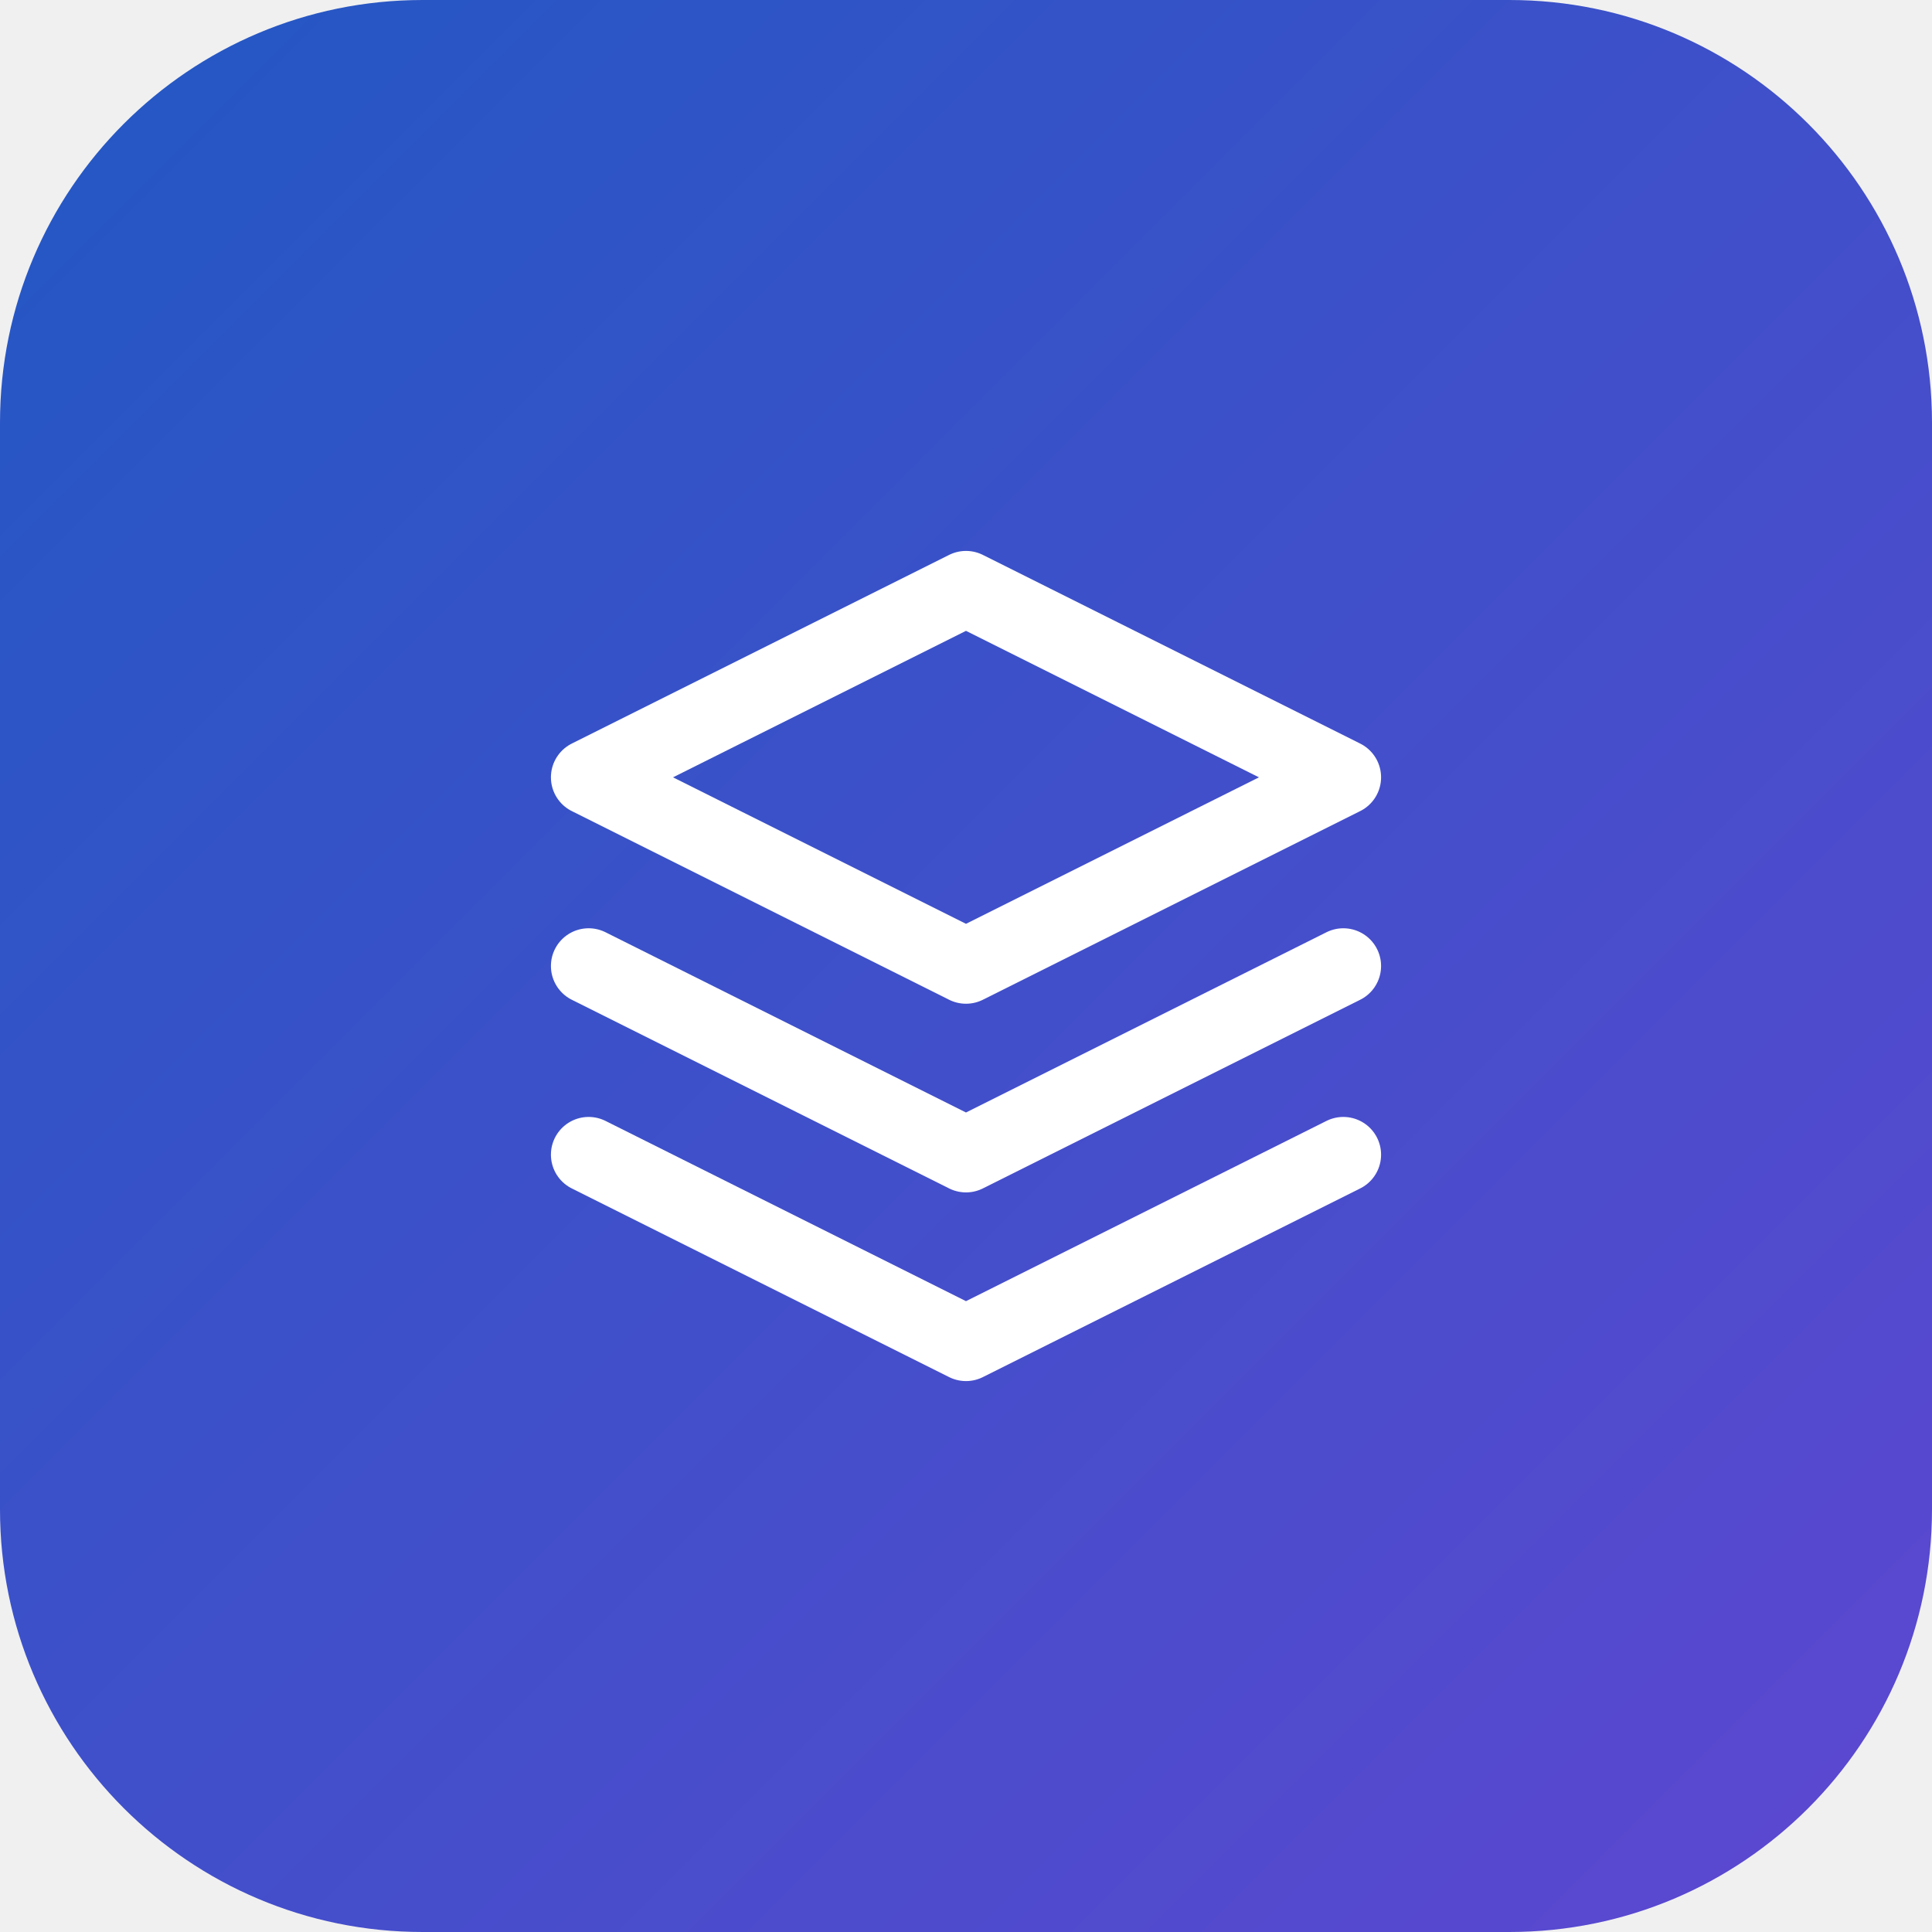
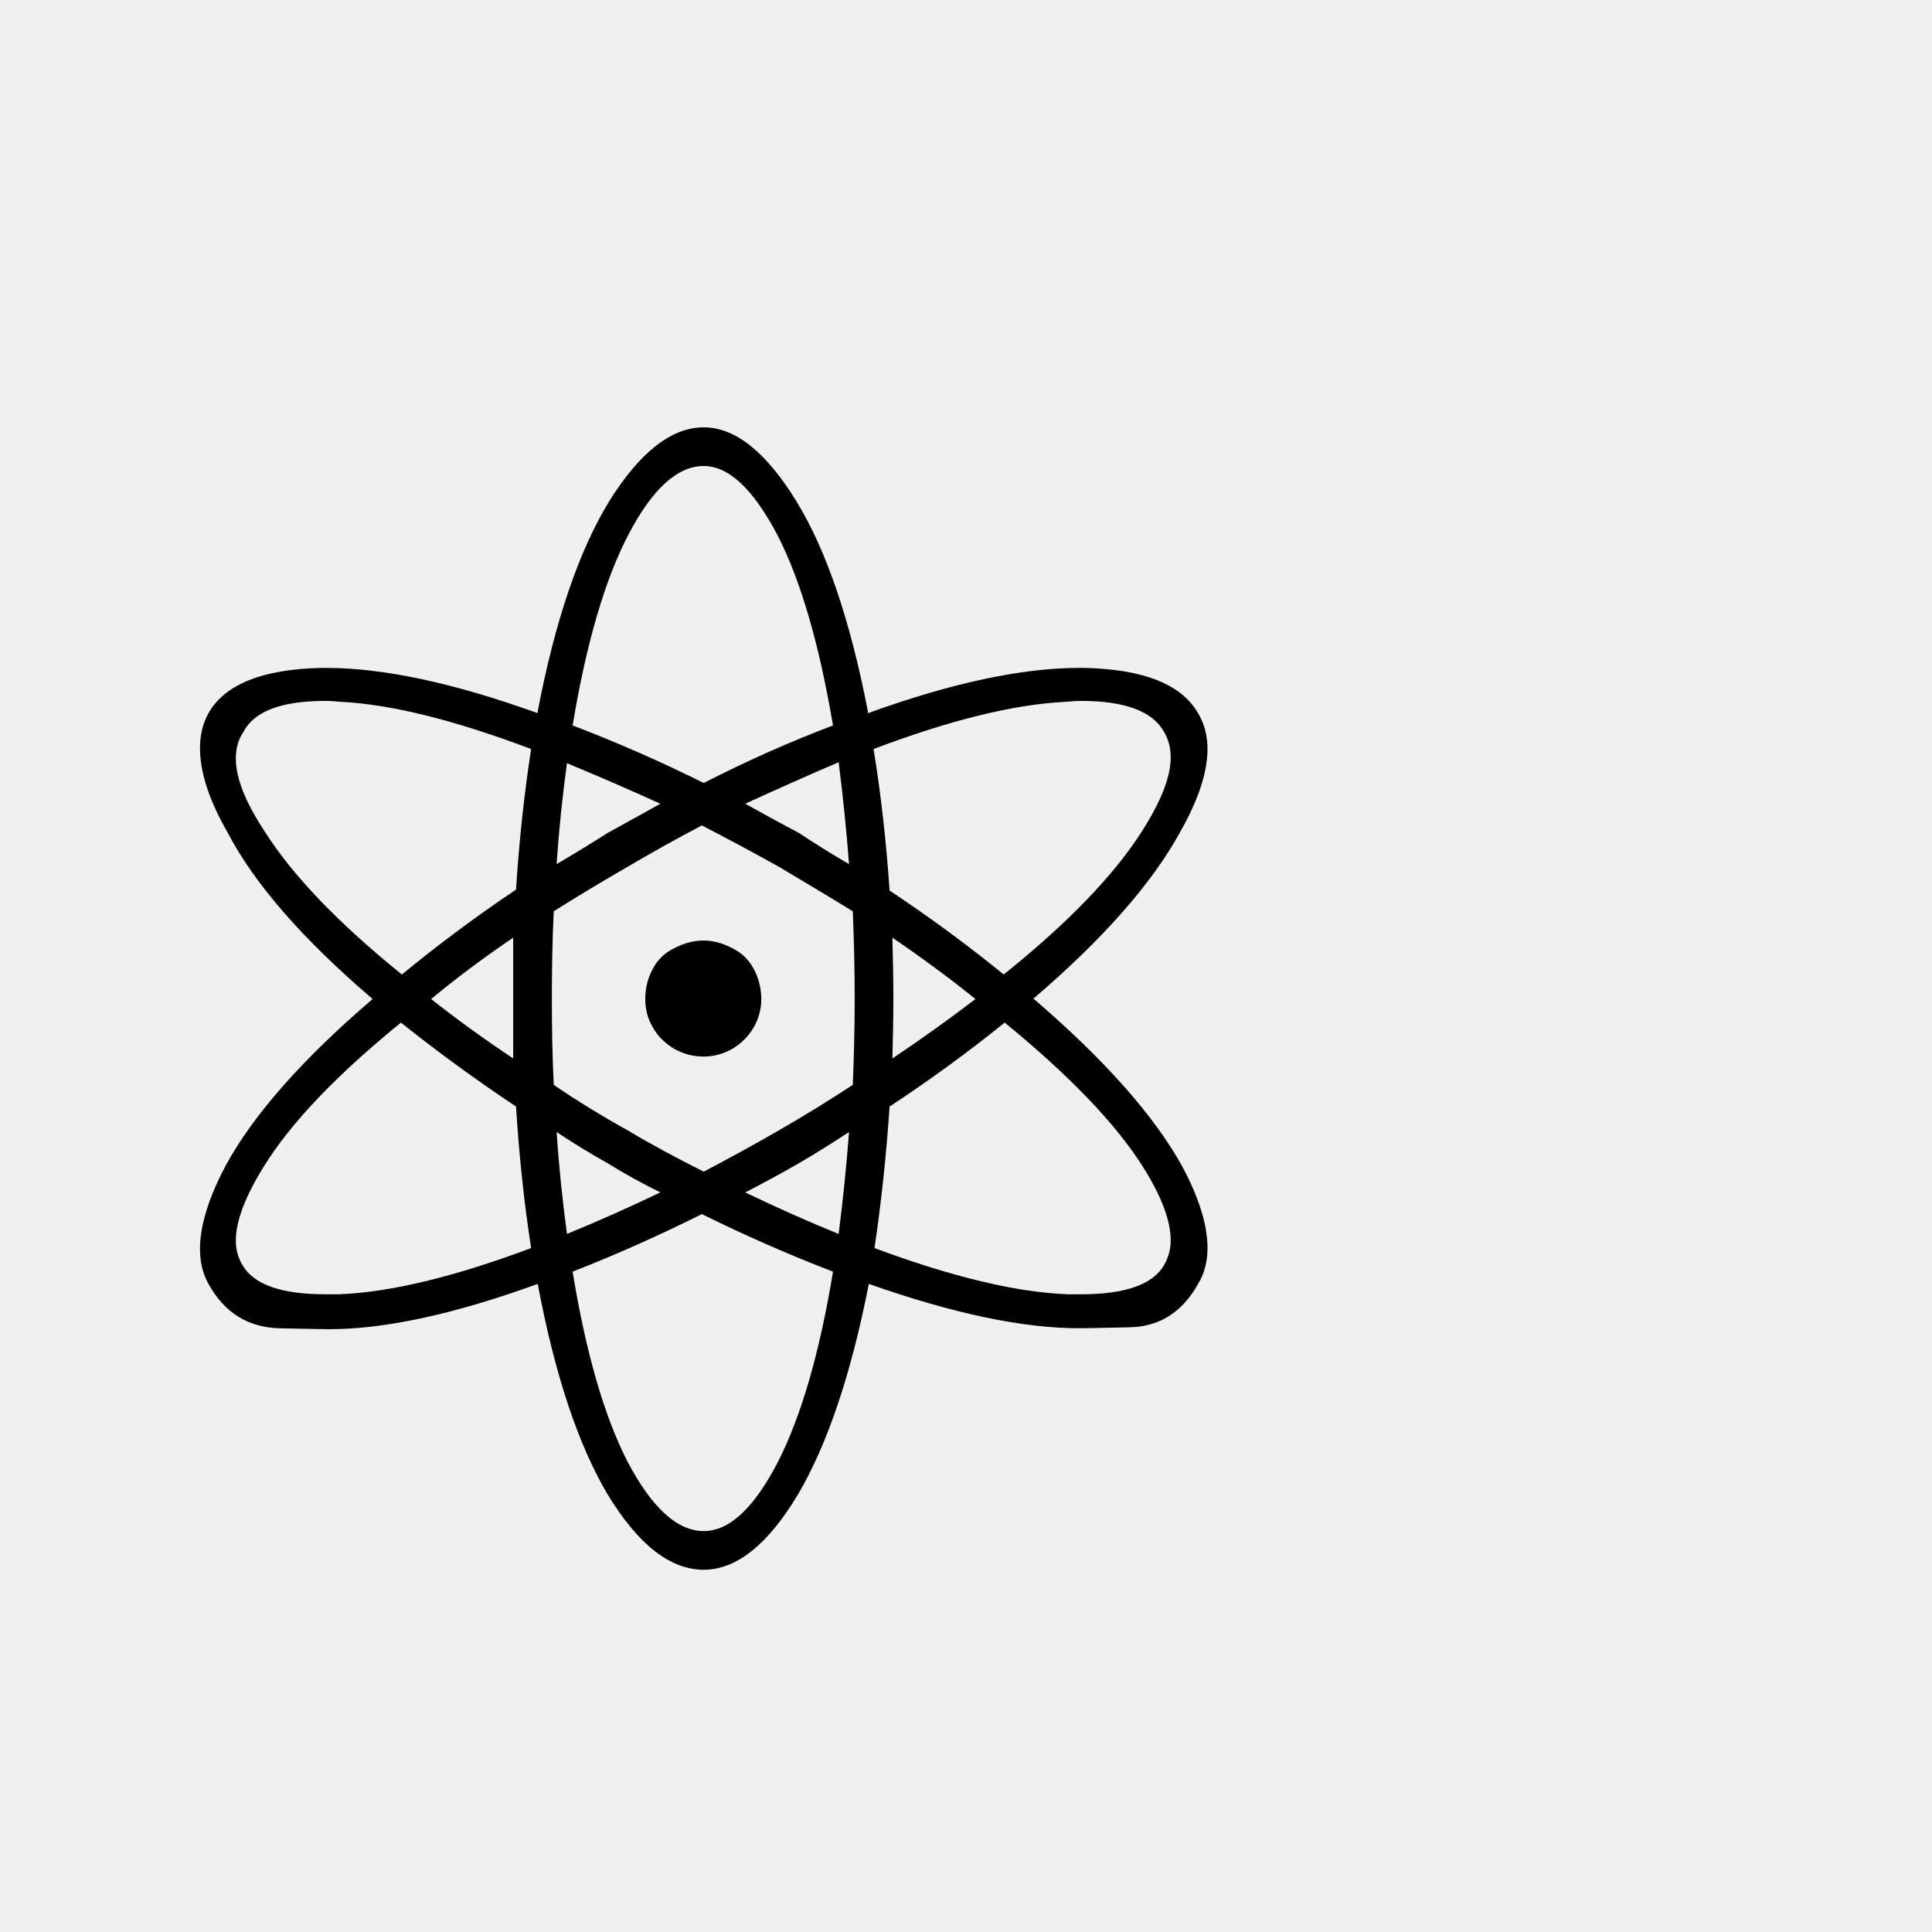
<svg xmlns="http://www.w3.org/2000/svg" viewBox="0 0 32 32">
-   <defs>
-     <linearGradient id="g" x1="0%" y1="0%" x2="100%" y2="100%">
-       <stop offset="0%" stop-color="hsl(220,70%,45%)" />
-       <stop offset="100%" stop-color="hsl(250,60%,55%)" />
-     </linearGradient>
-   </defs>
-   <rect width="32" height="32" rx="7" fill="url(#g)" />
-   <g stroke="white" stroke-width="2" stroke-linecap="round" stroke-linejoin="round" fill="none" transform="translate(8.5,8.5) scale(0.625)">
-     <polygon points="12 2 2 7 12 12 22 7 12 2" />
-     <polyline points="2 17 12 22 22 17" />
-     <polyline points="2 12 12 17 22 12" />
-   </g>
+   <text y="26" font-size="26">⚛️</text>
</svg>
